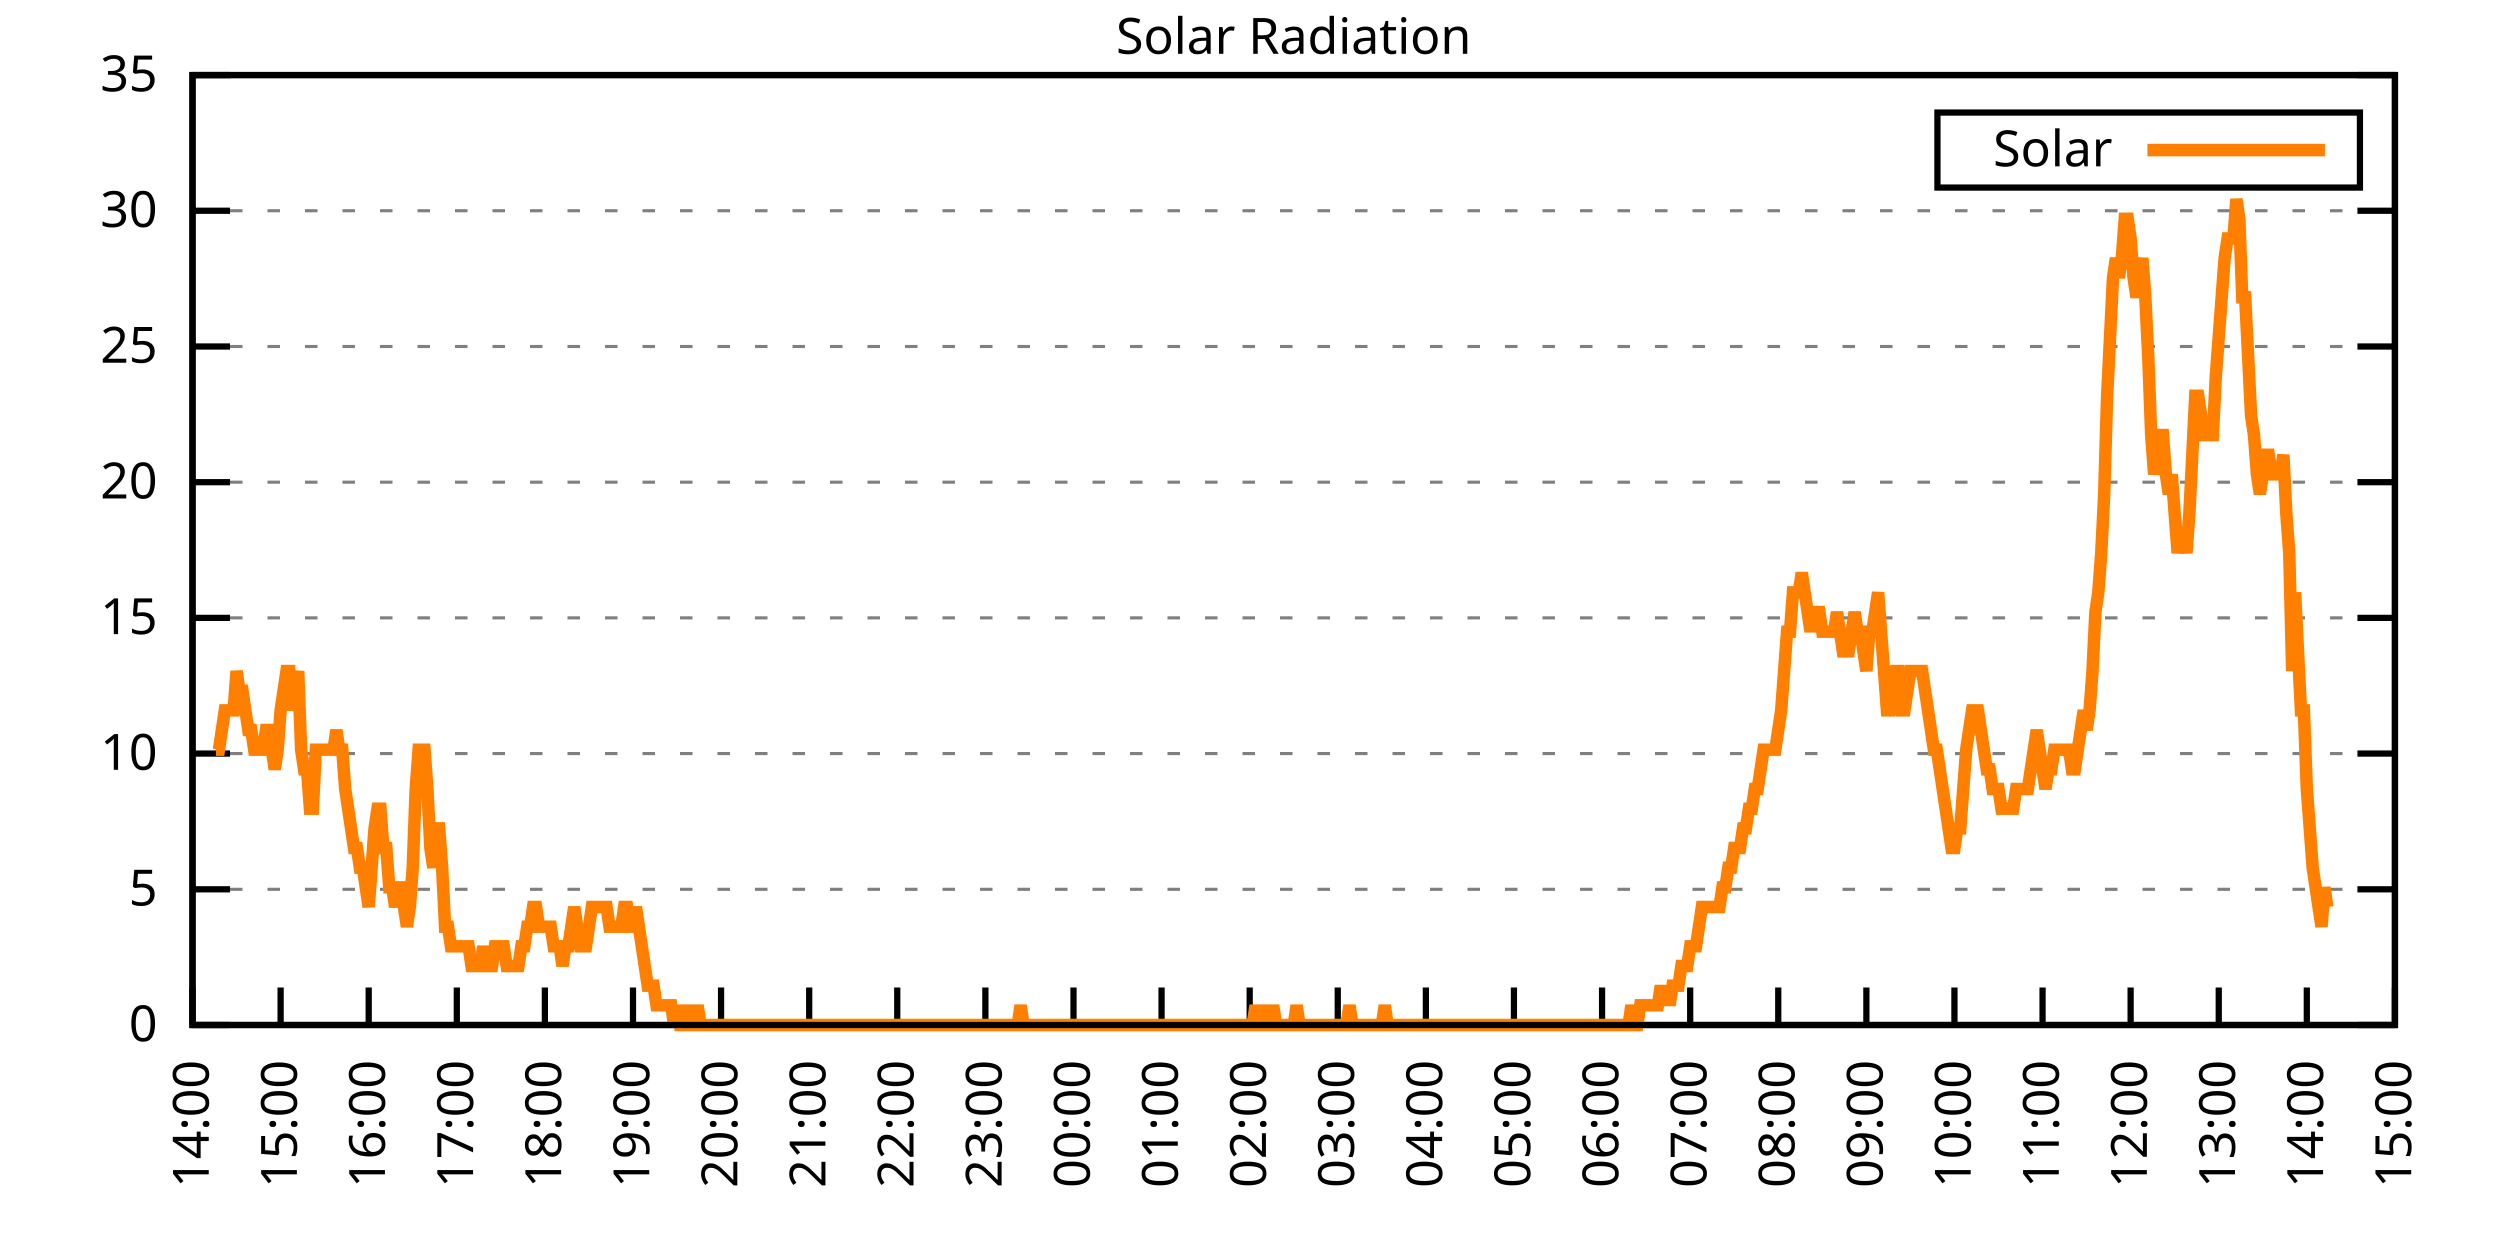
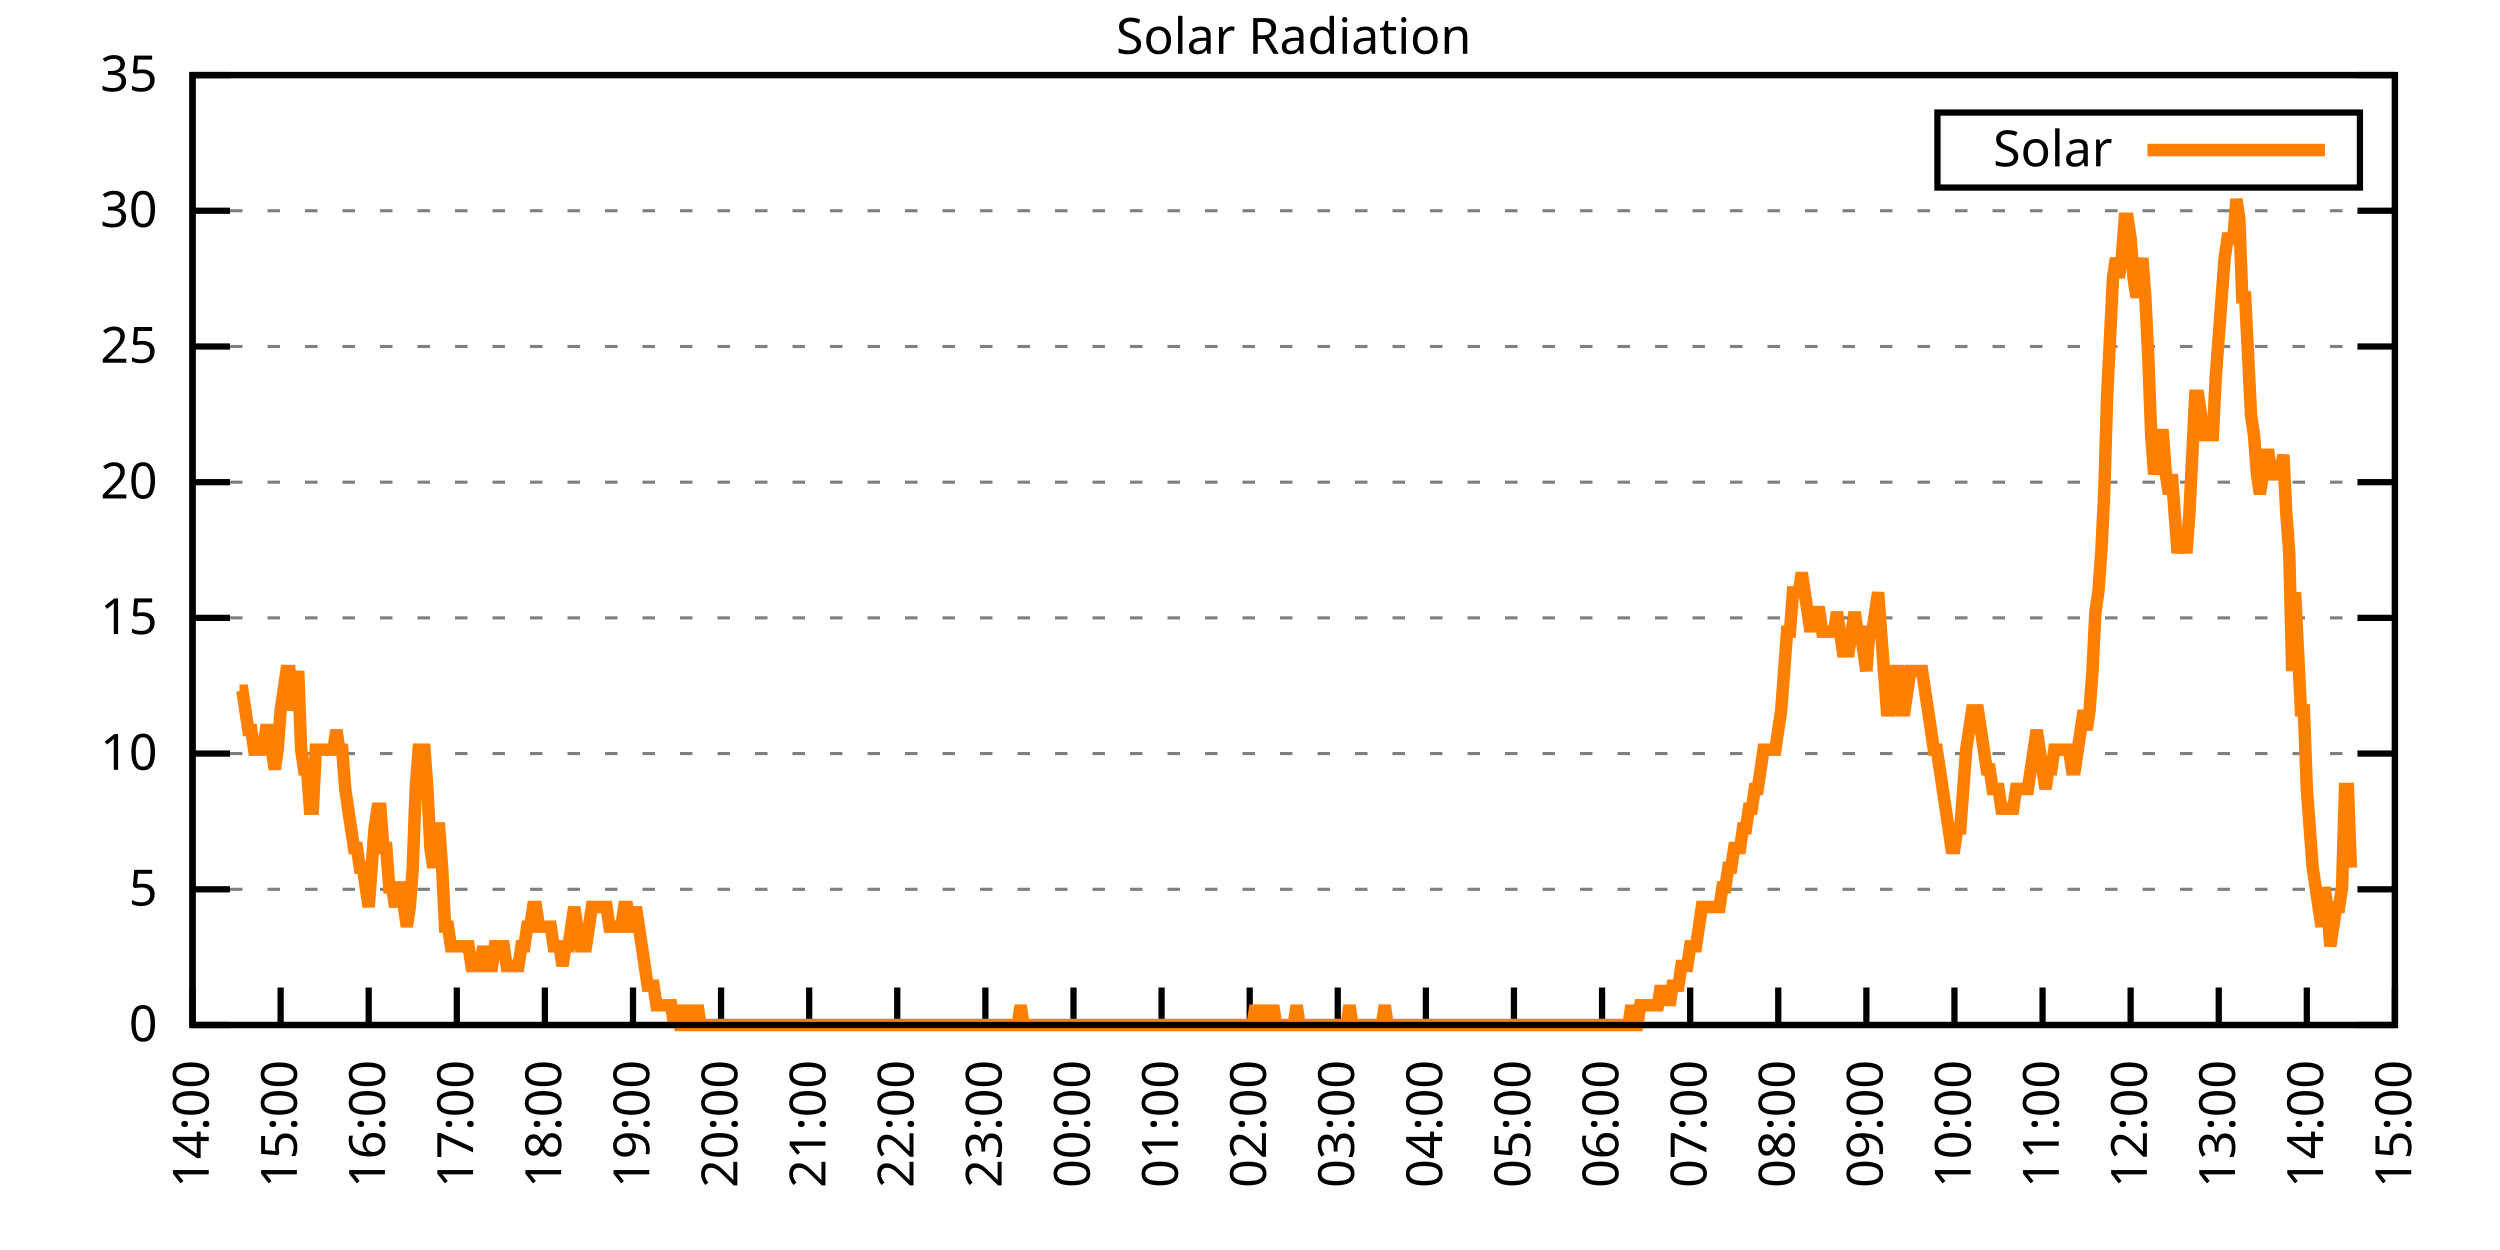
<svg xmlns="http://www.w3.org/2000/svg" xmlns:xlink="http://www.w3.org/1999/xlink" width="400" height="200" viewBox="0 0 400 200">
  <g id="gnuplot_canvas">
    <rect x="0" y="0" width="400" height="200" fill="none" />
    <defs>
      <circle id="gpDot" r="0.5" stroke-width="0.5" stroke="currentColor" />
      <path id="gpPt0" stroke-width="0.333" stroke="currentColor" d="M-1,0 h2 M0,-1 v2" />
      <path id="gpPt1" stroke-width="0.333" stroke="currentColor" d="M-1,-1 L1,1 M1,-1 L-1,1" />
      <path id="gpPt2" stroke-width="0.333" stroke="currentColor" d="M-1,0 L1,0 M0,-1 L0,1 M-1,-1 L1,1 M-1,1 L1,-1" />
      <rect id="gpPt3" stroke-width="0.333" stroke="currentColor" x="-1" y="-1" width="2" height="2" />
      <rect id="gpPt4" stroke-width="0.333" stroke="currentColor" fill="currentColor" x="-1" y="-1" width="2" height="2" />
      <circle id="gpPt5" stroke-width="0.333" stroke="currentColor" cx="0" cy="0" r="1" />
      <use xlink:href="#gpPt5" id="gpPt6" fill="currentColor" stroke="none" />
      <path id="gpPt7" stroke-width="0.333" stroke="currentColor" d="M0,-1.33 L-1.33,0.67 L1.33,0.67 z" />
      <use xlink:href="#gpPt7" id="gpPt8" fill="currentColor" stroke="none" />
      <use xlink:href="#gpPt7" id="gpPt9" stroke="currentColor" transform="rotate(180)" />
      <use xlink:href="#gpPt9" id="gpPt10" fill="currentColor" stroke="none" />
      <use xlink:href="#gpPt3" id="gpPt11" stroke="currentColor" transform="rotate(45)" />
      <use xlink:href="#gpPt11" id="gpPt12" fill="currentColor" stroke="none" />
      <path id="gpPt13" stroke-width="0.333" stroke="currentColor" d="M0,1.330 L1.265,0.411 L0.782,-1.067 L-0.782,-1.076 L-1.265,0.411 z" />
      <use xlink:href="#gpPt13" id="gpPt14" fill="currentColor" stroke="none" />
      <filter id="textbox" filterUnits="objectBoundingBox" x="0" y="0" height="1" width="1">
        <feFlood flood-color="white" flood-opacity="1" result="bgnd" />
        <feComposite in="SourceGraphic" in2="bgnd" operator="atop" />
      </filter>
      <filter id="greybox" filterUnits="objectBoundingBox" x="0" y="0" height="1" width="1">
        <feFlood flood-color="lightgrey" flood-opacity="1" result="grey" />
        <feComposite in="SourceGraphic" in2="grey" operator="atop" />
      </filter>
    </defs>
    <g fill="none" color="white" stroke="currentColor" stroke-width="1.00" stroke-linecap="butt" stroke-linejoin="miter">
</g>
    <g fill="none" color="black" stroke="currentColor" stroke-width="1.00" stroke-linecap="butt" stroke-linejoin="miter">
      <g stroke="none" shape-rendering="crispEdges">
        <polygon fill="rgb(255, 255, 255)" points="30.80,164.00 383.18,164.00 383.18,12.02 30.80,12.02 " />
      </g>
    </g>
    <g fill="none" color="black" stroke="currentColor" stroke-width="1.00" stroke-linecap="butt" stroke-linejoin="miter">
</g>
    <g fill="none" color="black" stroke="black" stroke-width="0.50" stroke-linecap="butt" stroke-linejoin="miter">
</g>
    <g fill="none" color="gray" stroke="currentColor" stroke-width="0.50" stroke-linecap="butt" stroke-linejoin="miter">
      <path stroke="gray" stroke-dasharray="2,4" class="gridline" d="M30.80,164.00 L383.19,164.00  " />
    </g>
    <g fill="none" color="gray" stroke="gray" stroke-width="1.00" stroke-linecap="butt" stroke-linejoin="miter">
</g>
    <g fill="none" color="black" stroke="currentColor" stroke-width="1.00" stroke-linecap="butt" stroke-linejoin="miter">
      <path stroke="black" d="M30.80,164.00 L36.80,164.00 M383.19,164.00 L377.19,164.00  " />
      <g transform="translate(25.20,166.60)" stroke="none" fill="black" font-family="Sans" font-size="8.00" text-anchor="end">
        <text>
          <tspan font-family="Sans"> 0</tspan>
        </text>
      </g>
    </g>
    <g fill="none" color="black" stroke="currentColor" stroke-width="1.00" stroke-linecap="butt" stroke-linejoin="miter">
</g>
    <g fill="none" color="black" stroke="black" stroke-width="0.50" stroke-linecap="butt" stroke-linejoin="miter">
</g>
    <g fill="none" color="gray" stroke="currentColor" stroke-width="0.50" stroke-linecap="butt" stroke-linejoin="miter">
      <path stroke="gray" stroke-dasharray="2,4" class="gridline" d="M30.80,142.29 L383.19,142.29  " />
    </g>
    <g fill="none" color="gray" stroke="gray" stroke-width="1.00" stroke-linecap="butt" stroke-linejoin="miter">
</g>
    <g fill="none" color="black" stroke="currentColor" stroke-width="1.00" stroke-linecap="butt" stroke-linejoin="miter">
      <path stroke="black" d="M30.80,142.29 L36.80,142.29 M383.19,142.29 L377.19,142.29  " />
      <g transform="translate(25.20,144.89)" stroke="none" fill="black" font-family="Sans" font-size="8.00" text-anchor="end">
        <text>
          <tspan font-family="Sans"> 5</tspan>
        </text>
      </g>
    </g>
    <g fill="none" color="black" stroke="currentColor" stroke-width="1.00" stroke-linecap="butt" stroke-linejoin="miter">
</g>
    <g fill="none" color="black" stroke="black" stroke-width="0.50" stroke-linecap="butt" stroke-linejoin="miter">
</g>
    <g fill="none" color="gray" stroke="currentColor" stroke-width="0.50" stroke-linecap="butt" stroke-linejoin="miter">
      <path stroke="gray" stroke-dasharray="2,4" class="gridline" d="M30.80,120.57 L383.19,120.57  " />
    </g>
    <g fill="none" color="gray" stroke="gray" stroke-width="1.00" stroke-linecap="butt" stroke-linejoin="miter">
</g>
    <g fill="none" color="black" stroke="currentColor" stroke-width="1.00" stroke-linecap="butt" stroke-linejoin="miter">
      <path stroke="black" d="M30.80,120.57 L36.80,120.57 M383.19,120.57 L377.19,120.57  " />
      <g transform="translate(25.20,123.17)" stroke="none" fill="black" font-family="Sans" font-size="8.00" text-anchor="end">
        <text>
          <tspan font-family="Sans"> 10</tspan>
        </text>
      </g>
    </g>
    <g fill="none" color="black" stroke="currentColor" stroke-width="1.00" stroke-linecap="butt" stroke-linejoin="miter">
</g>
    <g fill="none" color="black" stroke="black" stroke-width="0.50" stroke-linecap="butt" stroke-linejoin="miter">
</g>
    <g fill="none" color="gray" stroke="currentColor" stroke-width="0.50" stroke-linecap="butt" stroke-linejoin="miter">
      <path stroke="gray" stroke-dasharray="2,4" class="gridline" d="M30.80,98.86 L383.19,98.86  " />
    </g>
    <g fill="none" color="gray" stroke="gray" stroke-width="1.00" stroke-linecap="butt" stroke-linejoin="miter">
</g>
    <g fill="none" color="black" stroke="currentColor" stroke-width="1.00" stroke-linecap="butt" stroke-linejoin="miter">
      <path stroke="black" d="M30.80,98.86 L36.80,98.86 M383.19,98.86 L377.19,98.86  " />
      <g transform="translate(25.20,101.46)" stroke="none" fill="black" font-family="Sans" font-size="8.00" text-anchor="end">
        <text>
          <tspan font-family="Sans"> 15</tspan>
        </text>
      </g>
    </g>
    <g fill="none" color="black" stroke="currentColor" stroke-width="1.00" stroke-linecap="butt" stroke-linejoin="miter">
</g>
    <g fill="none" color="black" stroke="black" stroke-width="0.50" stroke-linecap="butt" stroke-linejoin="miter">
</g>
    <g fill="none" color="gray" stroke="currentColor" stroke-width="0.50" stroke-linecap="butt" stroke-linejoin="miter">
      <path stroke="gray" stroke-dasharray="2,4" class="gridline" d="M30.80,77.15 L383.19,77.15  " />
    </g>
    <g fill="none" color="gray" stroke="gray" stroke-width="1.00" stroke-linecap="butt" stroke-linejoin="miter">
</g>
    <g fill="none" color="black" stroke="currentColor" stroke-width="1.00" stroke-linecap="butt" stroke-linejoin="miter">
      <path stroke="black" d="M30.80,77.15 L36.80,77.15 M383.19,77.15 L377.19,77.15  " />
      <g transform="translate(25.20,79.75)" stroke="none" fill="black" font-family="Sans" font-size="8.00" text-anchor="end">
        <text>
          <tspan font-family="Sans"> 20</tspan>
        </text>
      </g>
    </g>
    <g fill="none" color="black" stroke="currentColor" stroke-width="1.00" stroke-linecap="butt" stroke-linejoin="miter">
</g>
    <g fill="none" color="black" stroke="black" stroke-width="0.50" stroke-linecap="butt" stroke-linejoin="miter">
</g>
    <g fill="none" color="gray" stroke="currentColor" stroke-width="0.50" stroke-linecap="butt" stroke-linejoin="miter">
      <path stroke="gray" stroke-dasharray="2,4" class="gridline" d="M30.80,55.44 L383.19,55.44  " />
    </g>
    <g fill="none" color="gray" stroke="gray" stroke-width="1.00" stroke-linecap="butt" stroke-linejoin="miter">
</g>
    <g fill="none" color="black" stroke="currentColor" stroke-width="1.00" stroke-linecap="butt" stroke-linejoin="miter">
      <path stroke="black" d="M30.80,55.44 L36.80,55.44 M383.19,55.44 L377.19,55.44  " />
      <g transform="translate(25.20,58.04)" stroke="none" fill="black" font-family="Sans" font-size="8.00" text-anchor="end">
        <text>
          <tspan font-family="Sans"> 25</tspan>
        </text>
      </g>
    </g>
    <g fill="none" color="black" stroke="currentColor" stroke-width="1.00" stroke-linecap="butt" stroke-linejoin="miter">
</g>
    <g fill="none" color="black" stroke="black" stroke-width="0.50" stroke-linecap="butt" stroke-linejoin="miter">
</g>
    <g fill="none" color="gray" stroke="currentColor" stroke-width="0.50" stroke-linecap="butt" stroke-linejoin="miter">
      <path stroke="gray" stroke-dasharray="2,4" class="gridline" d="M30.80,33.72 L383.19,33.72  " />
    </g>
    <g fill="none" color="gray" stroke="gray" stroke-width="1.00" stroke-linecap="butt" stroke-linejoin="miter">
</g>
    <g fill="none" color="black" stroke="currentColor" stroke-width="1.00" stroke-linecap="butt" stroke-linejoin="miter">
      <path stroke="black" d="M30.80,33.72 L36.80,33.72 M383.19,33.72 L377.19,33.72  " />
      <g transform="translate(25.20,36.32)" stroke="none" fill="black" font-family="Sans" font-size="8.00" text-anchor="end">
        <text>
          <tspan font-family="Sans"> 30</tspan>
        </text>
      </g>
    </g>
    <g fill="none" color="black" stroke="currentColor" stroke-width="1.00" stroke-linecap="butt" stroke-linejoin="miter">
</g>
    <g fill="none" color="black" stroke="black" stroke-width="0.50" stroke-linecap="butt" stroke-linejoin="miter">
</g>
    <g fill="none" color="gray" stroke="currentColor" stroke-width="0.50" stroke-linecap="butt" stroke-linejoin="miter">
      <path stroke="gray" stroke-dasharray="2,4" class="gridline" d="M30.80,12.01 L383.19,12.01  " />
    </g>
    <g fill="none" color="gray" stroke="gray" stroke-width="1.00" stroke-linecap="butt" stroke-linejoin="miter">
</g>
    <g fill="none" color="black" stroke="currentColor" stroke-width="1.00" stroke-linecap="butt" stroke-linejoin="miter">
      <path stroke="black" d="M30.80,12.01 L36.80,12.01 M383.19,12.01 L377.19,12.01  " />
      <g transform="translate(25.20,14.61)" stroke="none" fill="black" font-family="Sans" font-size="8.00" text-anchor="end">
        <text>
          <tspan font-family="Sans"> 35</tspan>
        </text>
      </g>
    </g>
    <g fill="none" color="black" stroke="currentColor" stroke-width="1.00" stroke-linecap="butt" stroke-linejoin="miter">
      <path stroke="black" d="M30.80,164.00 L30.80,158.00  " />
      <g transform="translate(33.40,169.60) rotate(270.00)" stroke="none" fill="black" font-family="Sans" font-size="8.00" text-anchor="end">
        <text>
          <tspan font-family="Sans">14:00</tspan>
        </text>
      </g>
    </g>
    <g fill="none" color="black" stroke="currentColor" stroke-width="1.00" stroke-linecap="butt" stroke-linejoin="miter">
      <path stroke="black" d="M44.90,164.00 L44.90,158.00  " />
      <g transform="translate(47.50,169.60) rotate(270.00)" stroke="none" fill="black" font-family="Sans" font-size="8.00" text-anchor="end">
        <text>
          <tspan font-family="Sans">15:00</tspan>
        </text>
      </g>
    </g>
    <g fill="none" color="black" stroke="currentColor" stroke-width="1.00" stroke-linecap="butt" stroke-linejoin="miter">
      <path stroke="black" d="M58.99,164.00 L58.99,158.00  " />
      <g transform="translate(61.59,169.60) rotate(270.00)" stroke="none" fill="black" font-family="Sans" font-size="8.00" text-anchor="end">
        <text>
          <tspan font-family="Sans">16:00</tspan>
        </text>
      </g>
    </g>
    <g fill="none" color="black" stroke="currentColor" stroke-width="1.00" stroke-linecap="butt" stroke-linejoin="miter">
      <path stroke="black" d="M73.09,164.00 L73.09,158.00  " />
      <g transform="translate(75.69,169.60) rotate(270.00)" stroke="none" fill="black" font-family="Sans" font-size="8.00" text-anchor="end">
        <text>
          <tspan font-family="Sans">17:00</tspan>
        </text>
      </g>
    </g>
    <g fill="none" color="black" stroke="currentColor" stroke-width="1.00" stroke-linecap="butt" stroke-linejoin="miter">
      <path stroke="black" d="M87.18,164.00 L87.18,158.00  " />
      <g transform="translate(89.78,169.60) rotate(270.00)" stroke="none" fill="black" font-family="Sans" font-size="8.00" text-anchor="end">
        <text>
          <tspan font-family="Sans">18:00</tspan>
        </text>
      </g>
    </g>
    <g fill="none" color="black" stroke="currentColor" stroke-width="1.00" stroke-linecap="butt" stroke-linejoin="miter">
      <path stroke="black" d="M101.28,164.00 L101.28,158.00  " />
      <g transform="translate(103.88,169.60) rotate(270.00)" stroke="none" fill="black" font-family="Sans" font-size="8.00" text-anchor="end">
        <text>
          <tspan font-family="Sans">19:00</tspan>
        </text>
      </g>
    </g>
    <g fill="none" color="black" stroke="currentColor" stroke-width="1.00" stroke-linecap="butt" stroke-linejoin="miter">
      <path stroke="black" d="M115.37,164.00 L115.37,158.00  " />
      <g transform="translate(117.97,169.60) rotate(270.00)" stroke="none" fill="black" font-family="Sans" font-size="8.00" text-anchor="end">
        <text>
          <tspan font-family="Sans">20:00</tspan>
        </text>
      </g>
    </g>
    <g fill="none" color="black" stroke="currentColor" stroke-width="1.00" stroke-linecap="butt" stroke-linejoin="miter">
      <path stroke="black" d="M129.47,164.00 L129.47,158.00  " />
      <g transform="translate(132.07,169.60) rotate(270.00)" stroke="none" fill="black" font-family="Sans" font-size="8.00" text-anchor="end">
        <text>
          <tspan font-family="Sans">21:00</tspan>
        </text>
      </g>
    </g>
    <g fill="none" color="black" stroke="currentColor" stroke-width="1.00" stroke-linecap="butt" stroke-linejoin="miter">
      <path stroke="black" d="M143.56,164.00 L143.56,158.00  " />
      <g transform="translate(146.16,169.60) rotate(270.00)" stroke="none" fill="black" font-family="Sans" font-size="8.00" text-anchor="end">
        <text>
          <tspan font-family="Sans">22:00</tspan>
        </text>
      </g>
    </g>
    <g fill="none" color="black" stroke="currentColor" stroke-width="1.00" stroke-linecap="butt" stroke-linejoin="miter">
      <path stroke="black" d="M157.66,164.00 L157.66,158.00  " />
      <g transform="translate(160.26,169.60) rotate(270.00)" stroke="none" fill="black" font-family="Sans" font-size="8.00" text-anchor="end">
        <text>
          <tspan font-family="Sans">23:00</tspan>
        </text>
      </g>
    </g>
    <g fill="none" color="black" stroke="currentColor" stroke-width="1.00" stroke-linecap="butt" stroke-linejoin="miter">
      <path stroke="black" d="M171.76,164.00 L171.76,158.00  " />
      <g transform="translate(174.36,169.60) rotate(270.00)" stroke="none" fill="black" font-family="Sans" font-size="8.00" text-anchor="end">
        <text>
          <tspan font-family="Sans">00:00</tspan>
        </text>
      </g>
    </g>
    <g fill="none" color="black" stroke="currentColor" stroke-width="1.00" stroke-linecap="butt" stroke-linejoin="miter">
      <path stroke="black" d="M185.85,164.00 L185.85,158.00  " />
      <g transform="translate(188.45,169.60) rotate(270.00)" stroke="none" fill="black" font-family="Sans" font-size="8.00" text-anchor="end">
        <text>
          <tspan font-family="Sans">01:00</tspan>
        </text>
      </g>
    </g>
    <g fill="none" color="black" stroke="currentColor" stroke-width="1.00" stroke-linecap="butt" stroke-linejoin="miter">
      <path stroke="black" d="M199.95,164.00 L199.95,158.00  " />
      <g transform="translate(202.55,169.60) rotate(270.00)" stroke="none" fill="black" font-family="Sans" font-size="8.00" text-anchor="end">
        <text>
          <tspan font-family="Sans">02:00</tspan>
        </text>
      </g>
    </g>
    <g fill="none" color="black" stroke="currentColor" stroke-width="1.00" stroke-linecap="butt" stroke-linejoin="miter">
      <path stroke="black" d="M214.04,164.00 L214.04,158.00  " />
      <g transform="translate(216.64,169.60) rotate(270.00)" stroke="none" fill="black" font-family="Sans" font-size="8.00" text-anchor="end">
        <text>
          <tspan font-family="Sans">03:00</tspan>
        </text>
      </g>
    </g>
    <g fill="none" color="black" stroke="currentColor" stroke-width="1.00" stroke-linecap="butt" stroke-linejoin="miter">
      <path stroke="black" d="M228.14,164.00 L228.14,158.00  " />
      <g transform="translate(230.74,169.60) rotate(270.00)" stroke="none" fill="black" font-family="Sans" font-size="8.00" text-anchor="end">
        <text>
          <tspan font-family="Sans">04:00</tspan>
        </text>
      </g>
    </g>
    <g fill="none" color="black" stroke="currentColor" stroke-width="1.00" stroke-linecap="butt" stroke-linejoin="miter">
      <path stroke="black" d="M242.23,164.00 L242.23,158.00  " />
      <g transform="translate(244.83,169.60) rotate(270.00)" stroke="none" fill="black" font-family="Sans" font-size="8.00" text-anchor="end">
        <text>
          <tspan font-family="Sans">05:00</tspan>
        </text>
      </g>
    </g>
    <g fill="none" color="black" stroke="currentColor" stroke-width="1.00" stroke-linecap="butt" stroke-linejoin="miter">
      <path stroke="black" d="M256.33,164.00 L256.33,158.00  " />
      <g transform="translate(258.93,169.60) rotate(270.00)" stroke="none" fill="black" font-family="Sans" font-size="8.00" text-anchor="end">
        <text>
          <tspan font-family="Sans">06:00</tspan>
        </text>
      </g>
    </g>
    <g fill="none" color="black" stroke="currentColor" stroke-width="1.00" stroke-linecap="butt" stroke-linejoin="miter">
      <path stroke="black" d="M270.43,164.00 L270.43,158.00  " />
      <g transform="translate(273.03,169.60) rotate(270.00)" stroke="none" fill="black" font-family="Sans" font-size="8.00" text-anchor="end">
        <text>
          <tspan font-family="Sans">07:00</tspan>
        </text>
      </g>
    </g>
    <g fill="none" color="black" stroke="currentColor" stroke-width="1.00" stroke-linecap="butt" stroke-linejoin="miter">
      <path stroke="black" d="M284.52,164.00 L284.52,158.00  " />
      <g transform="translate(287.12,169.60) rotate(270.00)" stroke="none" fill="black" font-family="Sans" font-size="8.00" text-anchor="end">
        <text>
          <tspan font-family="Sans">08:00</tspan>
        </text>
      </g>
    </g>
    <g fill="none" color="black" stroke="currentColor" stroke-width="1.00" stroke-linecap="butt" stroke-linejoin="miter">
      <path stroke="black" d="M298.62,164.00 L298.62,158.00  " />
      <g transform="translate(301.22,169.60) rotate(270.00)" stroke="none" fill="black" font-family="Sans" font-size="8.00" text-anchor="end">
        <text>
          <tspan font-family="Sans">09:00</tspan>
        </text>
      </g>
    </g>
    <g fill="none" color="black" stroke="currentColor" stroke-width="1.00" stroke-linecap="butt" stroke-linejoin="miter">
      <path stroke="black" d="M312.71,164.00 L312.71,158.00  " />
      <g transform="translate(315.31,169.60) rotate(270.00)" stroke="none" fill="black" font-family="Sans" font-size="8.00" text-anchor="end">
        <text>
          <tspan font-family="Sans">10:00</tspan>
        </text>
      </g>
    </g>
    <g fill="none" color="black" stroke="currentColor" stroke-width="1.00" stroke-linecap="butt" stroke-linejoin="miter">
      <path stroke="black" d="M326.81,164.00 L326.81,158.00  " />
      <g transform="translate(329.41,169.60) rotate(270.00)" stroke="none" fill="black" font-family="Sans" font-size="8.00" text-anchor="end">
        <text>
          <tspan font-family="Sans">11:00</tspan>
        </text>
      </g>
    </g>
    <g fill="none" color="black" stroke="currentColor" stroke-width="1.00" stroke-linecap="butt" stroke-linejoin="miter">
      <path stroke="black" d="M340.90,164.00 L340.90,158.00  " />
      <g transform="translate(343.50,169.60) rotate(270.00)" stroke="none" fill="black" font-family="Sans" font-size="8.00" text-anchor="end">
        <text>
          <tspan font-family="Sans">12:00</tspan>
        </text>
      </g>
    </g>
    <g fill="none" color="black" stroke="currentColor" stroke-width="1.00" stroke-linecap="butt" stroke-linejoin="miter">
      <path stroke="black" d="M355.00,164.00 L355.00,158.00  " />
      <g transform="translate(357.60,169.60) rotate(270.00)" stroke="none" fill="black" font-family="Sans" font-size="8.00" text-anchor="end">
        <text>
          <tspan font-family="Sans">13:00</tspan>
        </text>
      </g>
    </g>
    <g fill="none" color="black" stroke="currentColor" stroke-width="1.00" stroke-linecap="butt" stroke-linejoin="miter">
      <path stroke="black" d="M369.09,164.00 L369.09,158.00  " />
      <g transform="translate(371.69,169.60) rotate(270.00)" stroke="none" fill="black" font-family="Sans" font-size="8.00" text-anchor="end">
        <text>
          <tspan font-family="Sans">14:00</tspan>
        </text>
      </g>
    </g>
    <g fill="none" color="black" stroke="currentColor" stroke-width="1.00" stroke-linecap="butt" stroke-linejoin="miter">
      <path stroke="black" d="M383.19,164.00 L383.19,158.00  " />
      <g transform="translate(385.79,169.60) rotate(270.00)" stroke="none" fill="black" font-family="Sans" font-size="8.00" text-anchor="end">
        <text>
          <tspan font-family="Sans">15:00</tspan>
        </text>
      </g>
    </g>
    <g fill="none" color="black" stroke="currentColor" stroke-width="1.00" stroke-linecap="butt" stroke-linejoin="miter">
</g>
    <g fill="none" color="black" stroke="currentColor" stroke-width="1.00" stroke-linecap="butt" stroke-linejoin="miter">
      <path stroke="black" d="M30.80,12.01 L30.80,164.00 L383.19,164.00 L383.19,12.01 L30.80,12.01 Z  " />
    </g>
    <g fill="none" color="black" stroke="currentColor" stroke-width="1.00" stroke-linecap="butt" stroke-linejoin="miter">
</g>
    <g fill="none" color="black" stroke="currentColor" stroke-width="1.00" stroke-linecap="butt" stroke-linejoin="miter">
      <path stroke="black" d="M309.99,30.01 L309.99,18.01 L377.59,18.01 L377.59,30.01 L309.99,30.01 Z  " />
    </g>
    <g id="Solar_Radiation_plot_1">
      <g fill="none" color="white" stroke="black" stroke-width="2.00" stroke-linecap="butt" stroke-linejoin="miter">
</g>
      <g fill="none" color="black" stroke="currentColor" stroke-width="2.00" stroke-linecap="butt" stroke-linejoin="miter">
        <g transform="translate(337.99,26.61)" stroke="none" fill="black" font-family="Sans" font-size="8.00" text-anchor="end">
          <text>
            <tspan font-family="Sans">Solar</tspan>
          </text>
        </g>
      </g>
      <g fill="none" color="black" stroke="currentColor" stroke-width="2.00" stroke-linecap="butt" stroke-linejoin="miter">
-         <path stroke="rgb(255, 127,   0)" d="M343.59,24.01 L371.99,24.01 M34.56,119.95 L35.03,119.95 L35.50,116.80 L35.97,113.66 L36.44,113.66 L36.91,113.66   L37.38,113.66 L37.85,107.37 L38.32,110.51 L38.79,110.51 L39.26,113.66 L39.73,116.80 L40.20,116.80 L40.67,119.95   L41.14,119.95 L41.61,119.95 L42.08,119.95 L42.55,116.80 L43.02,116.80 L43.49,119.95 L43.96,123.10 L44.43,119.95   L44.90,113.66 L45.37,110.51 L45.84,107.37 L46.31,107.37 L46.78,113.66 L47.24,110.51 L47.71,107.37 L48.18,119.95   L48.65,123.10 L49.12,123.10 L49.59,129.39 L50.06,129.39 L50.53,119.95 L51.00,119.95 L51.47,119.95 L51.94,119.95   L52.41,119.95 L52.88,119.95 L53.35,119.95 L53.82,116.80 L54.29,119.95 L54.76,119.95 L55.23,126.24 L55.70,129.39   L56.17,132.54 L56.64,135.68 L57.11,135.68 L57.58,138.83 L58.05,138.83 L58.52,141.98 L58.99,145.12 L59.46,138.83   L59.93,132.54 L60.40,129.39 L60.87,129.39 L61.34,135.68 L61.81,135.68 L62.28,141.98 L62.75,141.98 L63.22,145.12   L63.69,141.98 L64.16,141.98 L64.63,145.12 L65.10,148.27 L65.57,145.12 L66.04,138.83 L66.51,126.24 L66.98,119.95   L67.45,119.95 L67.92,119.95 L68.39,126.24 L68.86,135.68 L69.33,138.83 L69.80,132.54 L70.27,132.54 L70.74,138.83   L71.21,148.27 L71.68,148.27 L72.15,151.41 L72.62,151.41 L73.09,151.41 L73.56,151.41 L74.03,151.41 L74.50,151.41   L74.97,151.41 L75.44,154.56 L75.91,154.56 L76.38,154.56 L76.85,154.56 L77.32,151.41 L77.79,154.56 L78.26,154.56   L78.73,154.56 L79.19,151.41 L79.66,151.41 L80.13,151.41 L80.60,151.41 L81.07,154.56 L81.54,154.56 L82.01,154.56   L82.48,154.56 L82.95,154.56 L83.42,151.41 L83.89,151.41 L84.36,148.27 L84.83,148.27 L85.30,145.12 L85.77,145.12   L86.24,148.27 L86.71,148.27 L87.18,148.27 L87.65,148.27 L88.12,148.27 L88.59,151.41 L89.06,151.41 L89.53,151.41   L90.00,154.56 L90.47,151.41 L90.94,151.41 L91.41,148.27 L91.88,145.12 L92.35,148.27 L92.82,151.41 L93.29,151.41   L93.76,151.41 L94.23,148.27 L94.70,145.12 L95.17,145.12 L95.64,145.12 L96.11,145.12 L96.58,145.12 L97.05,145.12   L97.52,148.27 L97.99,148.27 L98.46,148.27 L98.93,148.27 L99.40,148.27 L99.87,145.12 L100.34,145.12 L100.81,148.27   L101.28,148.27 L101.75,145.12 L102.22,148.27 L102.69,151.41 L103.16,154.56 L103.63,157.71 L104.10,157.71 L104.57,157.71   L105.04,160.85 L105.51,160.85 L105.98,160.85 L106.45,160.85 L106.92,160.85 L107.39,160.85 L107.86,164.00 L108.33,160.85   L108.80,164.00 L109.27,164.00 L109.74,160.85 L110.21,164.00 L110.68,164.00 L111.14,164.00 L111.61,160.85 L112.08,164.00   L112.55,164.00 L113.02,164.00 L113.49,164.00 L113.96,164.00 L114.43,164.00 L114.90,164.00 L115.37,164.00 L115.84,164.00   L116.31,164.00 L116.78,164.00 L117.25,164.00 L117.72,164.00 L118.19,164.00 L118.66,164.00 L119.13,164.00 L119.60,164.00   L120.07,164.00 L120.54,164.00 L121.01,164.00 L121.48,164.00 L121.95,164.00 L122.42,164.00 L122.89,164.00 L123.36,164.00   L123.83,164.00 L124.30,164.00 L124.77,164.00 L125.24,164.00 L125.71,164.00 L126.18,164.00 L126.65,164.00 L127.12,164.00   L127.59,164.00 L128.06,164.00 L128.53,164.00 L129.00,164.00 L129.47,164.00 L129.94,164.00 L130.41,164.00 L130.88,164.00   L131.35,164.00 L131.82,164.00 L132.29,164.00 L132.76,164.00 L133.23,164.00 L133.70,164.00 L134.17,164.00 L134.64,164.00   L135.11,164.00 L135.58,164.00 L136.05,164.00 L136.52,164.00 L136.99,164.00 L137.46,164.00 L137.93,164.00 L138.40,164.00   L138.87,164.00 L139.34,164.00 L139.81,164.00 L140.28,164.00 L140.75,164.00 L141.22,164.00 L141.69,164.00 L142.16,164.00   L142.63,164.00 L143.09,164.00 L143.56,164.00 L144.03,164.00 L144.50,164.00 L144.97,164.00 L145.44,164.00 L145.91,164.00   L146.38,164.00 L146.85,164.00 L147.32,164.00 L147.79,164.00 L148.26,164.00 L148.73,164.00 L149.20,164.00 L149.67,164.00   L150.14,164.00 L150.61,164.00 L151.08,164.00 L151.55,164.00 L152.02,164.00 L152.49,164.00 L152.96,164.00 L153.43,164.00   L153.90,164.00 L154.37,164.00 L154.84,164.00 L155.31,164.00 L155.78,164.00 L156.25,164.00 L156.72,164.00 L157.19,164.00   L157.66,164.00 L158.13,164.00 L158.60,164.00 L159.07,164.00 L159.54,164.00 L160.01,164.00 L160.48,164.00 L160.95,164.00   L161.42,164.00 L161.89,164.00 L162.36,164.00 L162.83,164.00 L163.30,160.85 L163.77,164.00 L164.24,164.00 L164.71,164.00   L165.18,164.00 L165.65,164.00 L166.12,164.00 L166.59,164.00 L167.06,164.00 L167.53,164.00 L168.00,164.00 L168.47,164.00   L168.94,164.00 L169.41,164.00 L169.88,164.00 L170.35,164.00 L170.82,164.00 L171.29,164.00 L171.76,164.00 L172.23,164.00   L172.70,164.00 L173.17,164.00 L173.64,164.00 L174.11,164.00 L174.58,164.00 L175.04,164.00 L175.51,164.00 L175.98,164.00   L176.45,164.00 L176.92,164.00 L177.39,164.00 L177.86,164.00 L178.33,164.00 L178.80,164.00 L179.27,164.00 L179.74,164.00   L180.21,164.00 L180.68,164.00 L181.15,164.00 L181.62,164.00 L182.09,164.00 L182.56,164.00 L183.03,164.00 L183.50,164.00   L183.97,164.00 L184.44,164.00 L184.91,164.00 L185.38,164.00 L185.85,164.00 L186.32,164.00 L186.79,164.00 L187.26,164.00   L187.73,164.00 L188.20,164.00 L188.67,164.00 L189.14,164.00 L189.61,164.00 L190.08,164.00 L190.55,164.00 L191.02,164.00   L191.49,164.00 L191.96,164.00 L192.43,164.00 L192.90,164.00 L193.37,164.00 L193.84,164.00 L194.31,164.00 L194.78,164.00   L195.25,164.00 L195.72,164.00 L196.19,164.00 L196.66,164.00 L197.13,164.00 L197.60,164.00 L198.07,164.00 L198.54,164.00   L199.01,164.00 L199.48,164.00 L199.95,164.00 L200.42,164.00 L200.89,160.85 L201.36,164.00 L201.83,164.00 L202.30,160.85   L202.77,164.00 L203.24,164.00 L203.71,160.85 L204.18,164.00 L204.65,164.00 L205.12,164.00 L205.59,164.00 L206.06,164.00   L206.53,164.00 L207.00,164.00 L207.46,160.85 L207.93,164.00 L208.40,164.00 L208.87,164.00 L209.34,164.00 L209.81,164.00   L210.28,164.00 L210.75,164.00 L211.22,164.00 L211.69,164.00 L212.16,164.00 L212.63,164.00 L213.10,164.00 L213.57,164.00   L214.04,164.00 L214.51,164.00 L214.98,164.00 L215.45,164.00 L215.92,160.85 L216.39,164.00 L216.86,164.00 L217.33,164.00   L217.80,164.00 L218.27,164.00 L218.74,164.00 L219.21,164.00 L219.68,164.00 L220.15,164.00 L220.62,164.00 L221.09,164.00   L221.56,160.85 L222.03,164.00 L222.50,164.00 L222.97,164.00 L223.44,164.00 L223.91,164.00 L224.38,164.00 L224.85,164.00   L225.32,164.00 L225.79,164.00 L226.26,164.00 L226.73,164.00 L227.20,164.00 L227.67,164.00 L228.14,164.00 L228.61,164.00   L229.08,164.00 L229.55,164.00 L230.02,164.00 L230.49,164.00 L230.96,164.00 L231.43,164.00 L231.90,164.00 L232.37,164.00   L232.84,164.00 L233.31,164.00 L233.78,164.00 L234.25,164.00 L234.72,164.00 L235.19,164.00 L235.66,164.00 L236.13,164.00   L236.60,164.00 L237.07,164.00 L237.54,164.00 L238.01,164.00 L238.48,164.00 L238.95,164.00 L239.41,164.00 L239.88,164.00   L240.35,164.00 L240.82,164.00 L241.29,164.00 L241.76,164.00 L242.23,164.00 L242.70,164.00 L243.17,164.00 L243.64,164.00   L244.11,164.00 L244.58,164.00 L245.05,164.00 L245.52,164.00 L245.99,164.00 L246.46,164.00 L246.93,164.00 L247.40,164.00   L247.87,164.00 L248.34,164.00 L248.81,164.00 L249.28,164.00 L249.75,164.00 L250.22,164.00 L250.69,164.00 L251.16,164.00   L251.63,164.00 L252.10,164.00 L252.57,164.00 L253.04,164.00 L253.51,164.00 L253.98,164.00 L254.45,164.00 L254.92,164.00   L255.39,164.00 L255.86,164.00 L256.33,164.00 L256.80,164.00 L257.27,164.00 L257.74,164.00 L258.21,164.00 L258.68,164.00   L259.15,164.00 L259.62,164.00 L260.09,164.00 L260.56,164.00 L261.03,160.85 L261.50,164.00 L261.97,164.00 L262.44,160.85   L262.91,160.85 L263.38,160.85 L263.85,160.85 L264.32,160.85 L264.79,160.85 L265.26,160.85 L265.73,157.71 L266.20,160.85   L266.67,157.71 L267.14,160.85 L267.61,157.71 L268.08,157.71 L268.55,157.71 L269.02,154.56 L269.49,154.56 L269.96,154.56   L270.43,151.41 L270.90,151.41 L271.36,151.41 L271.83,148.27 L272.30,145.12 L272.77,145.12 L273.24,145.12 L273.71,145.12   L274.18,145.12 L274.65,145.12 L275.12,145.12 L275.59,141.98 L276.06,141.98 L276.53,138.83 L277.00,138.83 L277.47,135.68   L277.94,135.68 L278.41,135.68 L278.88,132.54 L279.35,132.54 L279.82,129.39 L280.29,129.39 L280.76,126.24 L281.23,126.24   L281.70,123.10 L282.17,119.95 L282.64,119.95 L283.11,119.95 L283.58,119.95 L284.05,119.95 L284.52,116.80 L284.99,113.66   L285.46,107.37 L285.93,101.07 L286.40,101.07 L286.87,94.78 L287.34,94.78 L287.81,94.78 L288.28,91.63 L288.75,94.78   L289.22,97.93 L289.69,101.07 L290.16,97.93 L290.63,97.93 L291.10,97.93 L291.57,101.07 L292.04,101.07 L292.51,101.07   L292.98,101.07 L293.45,101.07 L293.92,97.93 L294.39,101.07 L294.86,104.22 L295.33,104.22 L295.80,104.22 L296.27,101.07   L296.74,97.93 L297.21,101.07 L297.68,101.07 L298.15,104.22 L298.62,107.37 L299.09,101.07 L299.56,101.07 L300.03,97.93   L300.50,94.78 L300.97,101.07 L301.44,107.37 L301.91,113.66 L302.38,113.66 L302.85,110.51 L303.31,107.37 L303.78,107.37   L304.25,113.66 L304.72,113.66 L305.19,110.51 L305.66,107.37 L306.13,107.37 L306.60,107.37 L307.07,107.37 L307.54,107.37   L308.01,110.51 L308.48,113.66 L308.95,116.80 L309.42,119.95 L309.89,119.95 L310.36,123.10 L310.83,126.24 L311.30,129.39   L311.77,132.54 L312.24,135.68 L312.71,135.68 L313.18,132.54 L313.65,132.54 L314.12,126.24 L314.59,119.95 L315.06,116.80   L315.53,113.66 L316.00,113.66 L316.47,113.66 L316.94,116.80 L317.41,119.95 L317.88,123.10 L318.35,123.10 L318.82,126.24   L319.29,126.24 L319.76,126.24 L320.23,129.39 L320.70,129.39 L321.17,129.39 L321.64,129.39 L322.11,129.39 L322.58,126.24   L323.05,126.24 L323.52,126.24 L323.99,126.24 L324.46,126.24 L324.93,123.10 L325.40,119.95 L325.87,116.80 L326.34,119.95   L326.81,123.10 L327.28,126.24 L327.75,123.10 L328.22,123.10 L328.69,119.95 L329.16,119.95 L329.63,119.95 L330.10,119.95   L330.57,119.95 L331.04,119.95 L331.51,123.10 L331.98,123.10 L332.45,119.95 L332.92,116.80 L333.39,113.66 L333.86,116.80   L334.33,113.66 L334.80,107.37 L335.26,97.93 L335.73,94.78 L336.20,88.49 L336.67,79.05 L337.14,63.32 L337.61,53.88   L338.08,44.44 L338.55,41.29 L339.02,44.44 L339.49,41.29 L339.96,35.00 L340.43,35.00 L340.90,38.15 L341.37,44.44   L341.84,47.58 L342.31,44.44 L342.78,41.29 L343.25,47.58 L343.72,57.02 L344.19,69.61 L344.66,75.90 L345.13,72.76   L345.60,69.61 L346.07,69.61 L346.54,75.90 L347.01,79.05 L347.48,75.90 L347.95,82.19 L348.42,88.49 L348.89,85.34   L349.36,85.34 L349.83,88.49 L350.30,82.19 L350.77,72.76 L351.24,63.32 L351.71,63.32 L352.18,66.46 L352.65,69.61   L353.12,69.61 L353.59,69.61 L354.06,69.61 L354.53,60.17 L355.00,53.88 L355.47,47.58 L355.94,41.29 L356.41,38.15   L356.88,38.15 L357.35,38.15 L357.82,31.85 L358.29,35.00 L358.76,47.58 L359.23,47.58 L359.70,57.02 L360.17,66.46   L360.64,69.61 L361.11,75.90 L361.58,79.05 L362.05,75.90 L362.52,72.76 L362.99,72.76 L363.46,75.90 L363.93,75.90   L364.40,75.90 L364.87,75.90 L365.34,72.76 L365.81,82.19 L366.28,88.49 L366.75,107.37 L367.21,94.78 L367.68,104.22   L368.15,113.66 L368.62,113.66 L369.09,126.24 L369.56,132.54 L370.03,138.83 L370.50,141.98 L370.97,145.12 L371.44,148.27   L371.91,141.98 L372.38,145.12  " />
+         <path stroke="rgb(255, 127,   0)" d="M343.59,24.01 L371.99,24.01 M38.32,110.51 L38.79,110.51 L39.26,113.66 L39.73,116.80 L40.20,116.80 L40.67,119.95   L41.14,119.95 L41.61,119.95 L42.08,119.95 L42.55,116.80 L43.02,116.80 L43.49,119.95 L43.96,123.10 L44.43,119.95   L44.90,113.66 L45.37,110.51 L45.84,107.37 L46.31,107.37 L46.78,113.66 L47.24,110.51 L47.71,107.37 L48.18,119.95   L48.65,123.10 L49.12,123.10 L49.59,129.39 L50.06,129.39 L50.53,119.95 L51.00,119.95 L51.47,119.95 L51.94,119.95   L52.41,119.95 L52.88,119.95 L53.35,119.95 L53.82,116.80 L54.29,119.95 L54.76,119.95 L55.23,126.24 L55.70,129.39   L56.17,132.54 L56.64,135.68 L57.11,135.68 L57.58,138.83 L58.05,138.83 L58.52,141.98 L58.99,145.12 L59.46,138.83   L59.93,132.54 L60.40,129.39 L60.87,129.39 L61.34,135.68 L61.81,135.68 L62.28,141.98 L62.75,141.98 L63.22,145.12   L63.69,141.98 L64.16,141.98 L64.63,145.12 L65.10,148.27 L65.57,145.12 L66.04,138.83 L66.51,126.24 L66.98,119.95   L67.45,119.95 L67.92,119.95 L68.39,126.24 L68.86,135.68 L69.33,138.83 L69.80,132.54 L70.27,132.54 L70.74,138.83   L71.21,148.27 L71.68,148.27 L72.15,151.41 L72.62,151.41 L73.09,151.41 L73.56,151.41 L74.03,151.41 L74.50,151.41   L74.97,151.41 L75.44,154.56 L75.91,154.56 L76.38,154.56 L76.85,154.56 L77.32,151.41 L77.79,154.56 L78.26,154.56   L78.73,154.56 L79.19,151.41 L79.66,151.41 L80.13,151.41 L80.60,151.41 L81.07,154.56 L81.54,154.56 L82.01,154.56   L82.48,154.56 L82.95,154.56 L83.42,151.41 L83.89,151.41 L84.36,148.27 L84.83,148.27 L85.30,145.12 L85.77,145.12   L86.24,148.27 L86.71,148.27 L87.18,148.27 L87.65,148.27 L88.12,148.27 L88.59,151.41 L89.06,151.41 L89.53,151.41   L90.00,154.56 L90.47,151.41 L90.94,151.41 L91.41,148.27 L91.88,145.12 L92.35,148.27 L92.82,151.41 L93.29,151.41   L93.76,151.41 L94.23,148.27 L94.70,145.12 L95.17,145.12 L95.64,145.12 L96.11,145.12 L96.58,145.12 L97.05,145.12   L97.52,148.27 L97.99,148.27 L98.46,148.27 L98.93,148.27 L99.40,148.27 L99.87,145.12 L100.34,145.12 L100.81,148.27   L101.28,148.27 L101.75,145.12 L102.22,148.27 L102.69,151.41 L103.16,154.56 L103.63,157.71 L104.10,157.71 L104.57,157.71   L105.04,160.85 L105.51,160.85 L105.98,160.85 L106.45,160.85 L106.92,160.85 L107.39,160.85 L107.86,164.00 L108.33,160.85   L108.80,164.00 L109.27,164.00 L109.74,160.85 L110.21,164.00 L110.68,164.00 L111.14,164.00 L111.61,160.85 L112.08,164.00   L112.55,164.00 L113.02,164.00 L113.49,164.00 L113.96,164.00 L114.43,164.00 L114.90,164.00 L115.37,164.00 L115.84,164.00   L116.31,164.00 L116.78,164.00 L117.25,164.00 L117.72,164.00 L118.19,164.00 L118.66,164.00 L119.13,164.00 L119.60,164.00   L120.07,164.00 L120.54,164.00 L121.01,164.00 L121.48,164.00 L121.95,164.00 L122.42,164.00 L122.89,164.00 L123.36,164.00   L123.83,164.00 L124.30,164.00 L124.77,164.00 L125.24,164.00 L125.71,164.00 L126.18,164.00 L126.65,164.00 L127.12,164.00   L127.59,164.00 L128.06,164.00 L128.53,164.00 L129.00,164.00 L129.47,164.00 L129.94,164.00 L130.41,164.00 L130.88,164.00   L131.35,164.00 L131.82,164.00 L132.29,164.00 L132.76,164.00 L133.23,164.00 L133.70,164.00 L134.17,164.00 L134.64,164.00   L135.11,164.00 L135.58,164.00 L136.05,164.00 L136.52,164.00 L136.99,164.00 L137.46,164.00 L137.93,164.00 L138.40,164.00   L138.87,164.00 L139.34,164.00 L139.81,164.00 L140.28,164.00 L140.75,164.00 L141.22,164.00 L141.69,164.00 L142.16,164.00   L142.63,164.00 L143.09,164.00 L143.56,164.00 L144.03,164.00 L144.50,164.00 L144.97,164.00 L145.44,164.00 L145.91,164.00   L146.38,164.00 L146.85,164.00 L147.32,164.00 L147.79,164.00 L148.26,164.00 L148.73,164.00 L149.20,164.00 L149.67,164.00   L150.14,164.00 L150.61,164.00 L151.08,164.00 L151.55,164.00 L152.02,164.00 L152.49,164.00 L152.96,164.00 L153.43,164.00   L153.90,164.00 L154.37,164.00 L154.84,164.00 L155.31,164.00 L155.78,164.00 L156.25,164.00 L156.72,164.00 L157.19,164.00   L157.66,164.00 L158.13,164.00 L158.60,164.00 L159.07,164.00 L159.54,164.00 L160.01,164.00 L160.48,164.00 L160.95,164.00   L161.42,164.00 L161.89,164.00 L162.36,164.00 L162.83,164.00 L163.30,160.85 L163.77,164.00 L164.24,164.00 L164.71,164.00   L165.18,164.00 L165.65,164.00 L166.12,164.00 L166.59,164.00 L167.06,164.00 L167.53,164.00 L168.00,164.00 L168.47,164.00   L168.94,164.00 L169.41,164.00 L169.88,164.00 L170.35,164.00 L170.82,164.00 L171.29,164.00 L171.76,164.00 L172.23,164.00   L172.70,164.00 L173.17,164.00 L173.64,164.00 L174.11,164.00 L174.58,164.00 L175.04,164.00 L175.51,164.00 L175.98,164.00   L176.45,164.00 L176.92,164.00 L177.39,164.00 L177.86,164.00 L178.33,164.00 L178.80,164.00 L179.27,164.00 L179.74,164.00   L180.21,164.00 L180.68,164.00 L181.15,164.00 L181.62,164.00 L182.09,164.00 L182.56,164.00 L183.03,164.00 L183.50,164.00   L183.97,164.00 L184.44,164.00 L184.91,164.00 L185.38,164.00 L185.85,164.00 L186.32,164.00 L186.79,164.00 L187.26,164.00   L187.73,164.00 L188.20,164.00 L188.67,164.00 L189.14,164.00 L189.61,164.00 L190.08,164.00 L190.55,164.00 L191.02,164.00   L191.49,164.00 L191.96,164.00 L192.43,164.00 L192.90,164.00 L193.37,164.00 L193.84,164.00 L194.31,164.00 L194.78,164.00   L195.25,164.00 L195.72,164.00 L196.19,164.00 L196.66,164.00 L197.13,164.00 L197.60,164.00 L198.07,164.00 L198.54,164.00   L199.01,164.00 L199.48,164.00 L199.95,164.00 L200.42,164.00 L200.89,160.85 L201.36,164.00 L201.83,164.00 L202.30,160.85   L202.77,164.00 L203.24,164.00 L203.71,160.85 L204.18,164.00 L204.65,164.00 L205.12,164.00 L205.59,164.00 L206.06,164.00   L206.53,164.00 L207.00,164.00 L207.46,160.85 L207.93,164.00 L208.40,164.00 L208.87,164.00 L209.34,164.00 L209.81,164.00   L210.28,164.00 L210.75,164.00 L211.22,164.00 L211.69,164.00 L212.16,164.00 L212.63,164.00 L213.10,164.00 L213.57,164.00   L214.04,164.00 L214.51,164.00 L214.98,164.00 L215.45,164.00 L215.92,160.85 L216.39,164.00 L216.86,164.00 L217.33,164.00   L217.80,164.00 L218.27,164.00 L218.74,164.00 L219.21,164.00 L219.68,164.00 L220.15,164.00 L220.62,164.00 L221.09,164.00   L221.56,160.85 L222.03,164.00 L222.50,164.00 L222.97,164.00 L223.44,164.00 L223.91,164.00 L224.38,164.00 L224.85,164.00   L225.32,164.00 L225.79,164.00 L226.26,164.00 L226.73,164.00 L227.20,164.00 L227.67,164.00 L228.14,164.00 L228.61,164.00   L229.08,164.00 L229.55,164.00 L230.02,164.00 L230.49,164.00 L230.96,164.00 L231.43,164.00 L231.90,164.00 L232.37,164.00   L232.84,164.00 L233.31,164.00 L233.78,164.00 L234.25,164.00 L234.72,164.00 L235.19,164.00 L235.66,164.00 L236.13,164.00   L236.60,164.00 L237.07,164.00 L237.54,164.00 L238.01,164.00 L238.48,164.00 L238.95,164.00 L239.41,164.00 L239.88,164.00   L240.35,164.00 L240.82,164.00 L241.29,164.00 L241.76,164.00 L242.23,164.00 L242.70,164.00 L243.17,164.00 L243.64,164.00   L244.11,164.00 L244.58,164.00 L245.05,164.00 L245.52,164.00 L245.99,164.00 L246.46,164.00 L246.93,164.00 L247.40,164.00   L247.87,164.00 L248.34,164.00 L248.81,164.00 L249.28,164.00 L249.75,164.00 L250.22,164.00 L250.69,164.00 L251.16,164.00   L251.63,164.00 L252.10,164.00 L252.57,164.00 L253.04,164.00 L253.51,164.00 L253.98,164.00 L254.45,164.00 L254.92,164.00   L255.39,164.00 L255.86,164.00 L256.33,164.00 L256.80,164.00 L257.27,164.00 L257.74,164.00 L258.21,164.00 L258.68,164.00   L259.15,164.00 L259.62,164.00 L260.09,164.00 L260.56,164.00 L261.03,160.85 L261.50,164.00 L261.97,164.00 L262.44,160.85   L262.91,160.85 L263.38,160.85 L263.85,160.85 L264.32,160.85 L264.79,160.85 L265.26,160.85 L265.73,157.71 L266.20,160.85   L266.67,157.71 L267.14,160.85 L267.61,157.71 L268.08,157.71 L268.55,157.71 L269.02,154.56 L269.49,154.56 L269.96,154.56   L270.43,151.41 L270.90,151.41 L271.36,151.41 L271.83,148.27 L272.30,145.12 L272.77,145.12 L273.24,145.12 L273.71,145.12   L274.18,145.12 L274.65,145.12 L275.12,145.12 L275.59,141.98 L276.06,141.98 L276.53,138.83 L277.00,138.83 L277.47,135.68   L277.94,135.68 L278.41,135.68 L278.88,132.54 L279.35,132.54 L279.82,129.39 L280.29,129.39 L280.76,126.24 L281.23,126.24   L281.70,123.10 L282.17,119.95 L282.64,119.95 L283.11,119.95 L283.58,119.95 L284.05,119.95 L284.52,116.80 L284.99,113.66   L285.46,107.37 L285.93,101.07 L286.40,101.07 L286.87,94.78 L287.34,94.78 L287.81,94.78 L288.28,91.63 L288.75,94.78   L289.22,97.93 L289.69,101.07 L290.16,97.93 L290.63,97.93 L291.10,97.93 L291.57,101.07 L292.04,101.07 L292.51,101.07   L292.98,101.07 L293.45,101.07 L293.92,97.93 L294.39,101.07 L294.86,104.22 L295.33,104.22 L295.80,104.22 L296.27,101.07   L296.74,97.93 L297.21,101.07 L297.68,101.07 L298.15,104.22 L298.62,107.37 L299.09,101.07 L299.56,101.07 L300.03,97.93   L300.50,94.78 L300.97,101.07 L301.44,107.37 L301.91,113.66 L302.38,113.66 L302.85,110.51 L303.31,107.37 L303.78,107.37   L304.25,113.66 L304.72,113.66 L305.19,110.51 L305.66,107.37 L306.13,107.37 L306.60,107.37 L307.07,107.37 L307.54,107.37   L308.01,110.51 L308.48,113.66 L308.95,116.80 L309.42,119.95 L309.89,119.95 L310.36,123.10 L310.83,126.24 L311.30,129.39   L311.77,132.54 L312.24,135.68 L312.71,135.68 L313.18,132.54 L313.65,132.54 L314.12,126.24 L314.59,119.95 L315.06,116.80   L315.53,113.66 L316.00,113.66 L316.47,113.66 L316.94,116.80 L317.41,119.95 L317.88,123.10 L318.35,123.10 L318.82,126.24   L319.29,126.24 L319.76,126.24 L320.23,129.39 L320.70,129.39 L321.17,129.39 L321.64,129.39 L322.11,129.39 L322.58,126.24   L323.05,126.24 L323.52,126.24 L323.99,126.24 L324.46,126.24 L324.93,123.10 L325.40,119.95 L325.87,116.80 L326.34,119.95   L326.81,123.10 L327.28,126.24 L327.75,123.10 L328.22,123.10 L328.69,119.95 L329.16,119.95 L329.63,119.95 L330.10,119.95   L330.57,119.95 L331.04,119.95 L331.51,123.10 L331.98,123.10 L332.45,119.95 L332.92,116.80 L333.39,113.66 L333.86,116.80   L334.33,113.66 L334.80,107.37 L335.26,97.93 L335.73,94.78 L336.20,88.49 L336.67,79.05 L337.14,63.32 L337.61,53.88   L338.08,44.44 L338.55,41.29 L339.02,44.44 L339.49,41.29 L339.96,35.00 L340.43,35.00 L340.90,38.15 L341.37,44.44   L341.84,47.58 L342.31,44.44 L342.78,41.29 L343.25,47.58 L343.72,57.02 L344.19,69.61 L344.66,75.90 L345.13,72.76   L345.60,69.61 L346.07,69.61 L346.54,75.90 L347.01,79.05 L347.48,75.90 L347.95,82.19 L348.42,88.49 L348.89,85.34   L349.36,85.34 L349.83,88.49 L350.30,82.19 L350.77,72.76 L351.24,63.32 L351.71,63.32 L352.18,66.46 L352.65,69.61   L353.12,69.61 L353.59,69.61 L354.06,69.61 L354.53,60.17 L355.00,53.88 L355.47,47.58 L355.94,41.29 L356.41,38.15   L356.88,38.15 L357.35,38.15 L357.82,31.85 L358.29,35.00 L358.76,47.58 L359.23,47.58 L359.70,57.02 L360.17,66.46   L360.64,69.61 L361.11,75.90 L361.58,79.05 L362.05,75.90 L362.52,72.76 L362.99,72.76 L363.46,75.90 L363.93,75.90   L364.40,75.90 L364.87,75.90 L365.34,72.76 L365.81,82.19 L366.28,88.49 L366.75,107.37 L367.21,94.78 L367.68,104.22   L368.15,113.66 L368.62,113.66 L369.09,126.24 L369.56,132.54 L370.03,138.83 L370.50,141.98 L370.97,145.12 L371.44,148.27   L371.91,141.98 L372.38,145.12 L372.85,151.41 L373.32,148.27 L373.79,145.12 L374.26,145.12 L374.73,141.98 L375.20,126.24   L375.67,126.24 L376.14,138.83  " />
      </g>
    </g>
    <g fill="none" color="black" stroke="currentColor" stroke-width="2.00" stroke-linecap="butt" stroke-linejoin="miter">
</g>
    <g fill="none" color="black" stroke="black" stroke-width="1.00" stroke-linecap="butt" stroke-linejoin="miter">
</g>
    <g fill="none" color="black" stroke="currentColor" stroke-width="1.00" stroke-linecap="butt" stroke-linejoin="miter">
      <path stroke="black" d="M30.80,12.01 L30.80,164.00 L383.19,164.00 L383.19,12.01 L30.80,12.01 Z  " />
      <g transform="translate(6.80,88.01) rotate(270.00)" stroke="none" fill="black" font-family="Sans" font-size="8.00" text-anchor="middle">
        <text />
      </g>
    </g>
    <g fill="none" color="black" stroke="currentColor" stroke-width="1.00" stroke-linecap="butt" stroke-linejoin="miter">
</g>
    <g fill="none" color="black" stroke="currentColor" stroke-width="1.00" stroke-linecap="butt" stroke-linejoin="miter">
      <g transform="translate(206.99,8.61)" stroke="none" fill="black" font-family="Sans" font-size="8.00" text-anchor="middle">
        <text>
          <tspan font-family="Sans">Solar Radiation</tspan>
        </text>
      </g>
    </g>
    <g fill="none" color="black" stroke="currentColor" stroke-width="1.00" stroke-linecap="butt" stroke-linejoin="miter">
</g>
  </g>
</svg>
